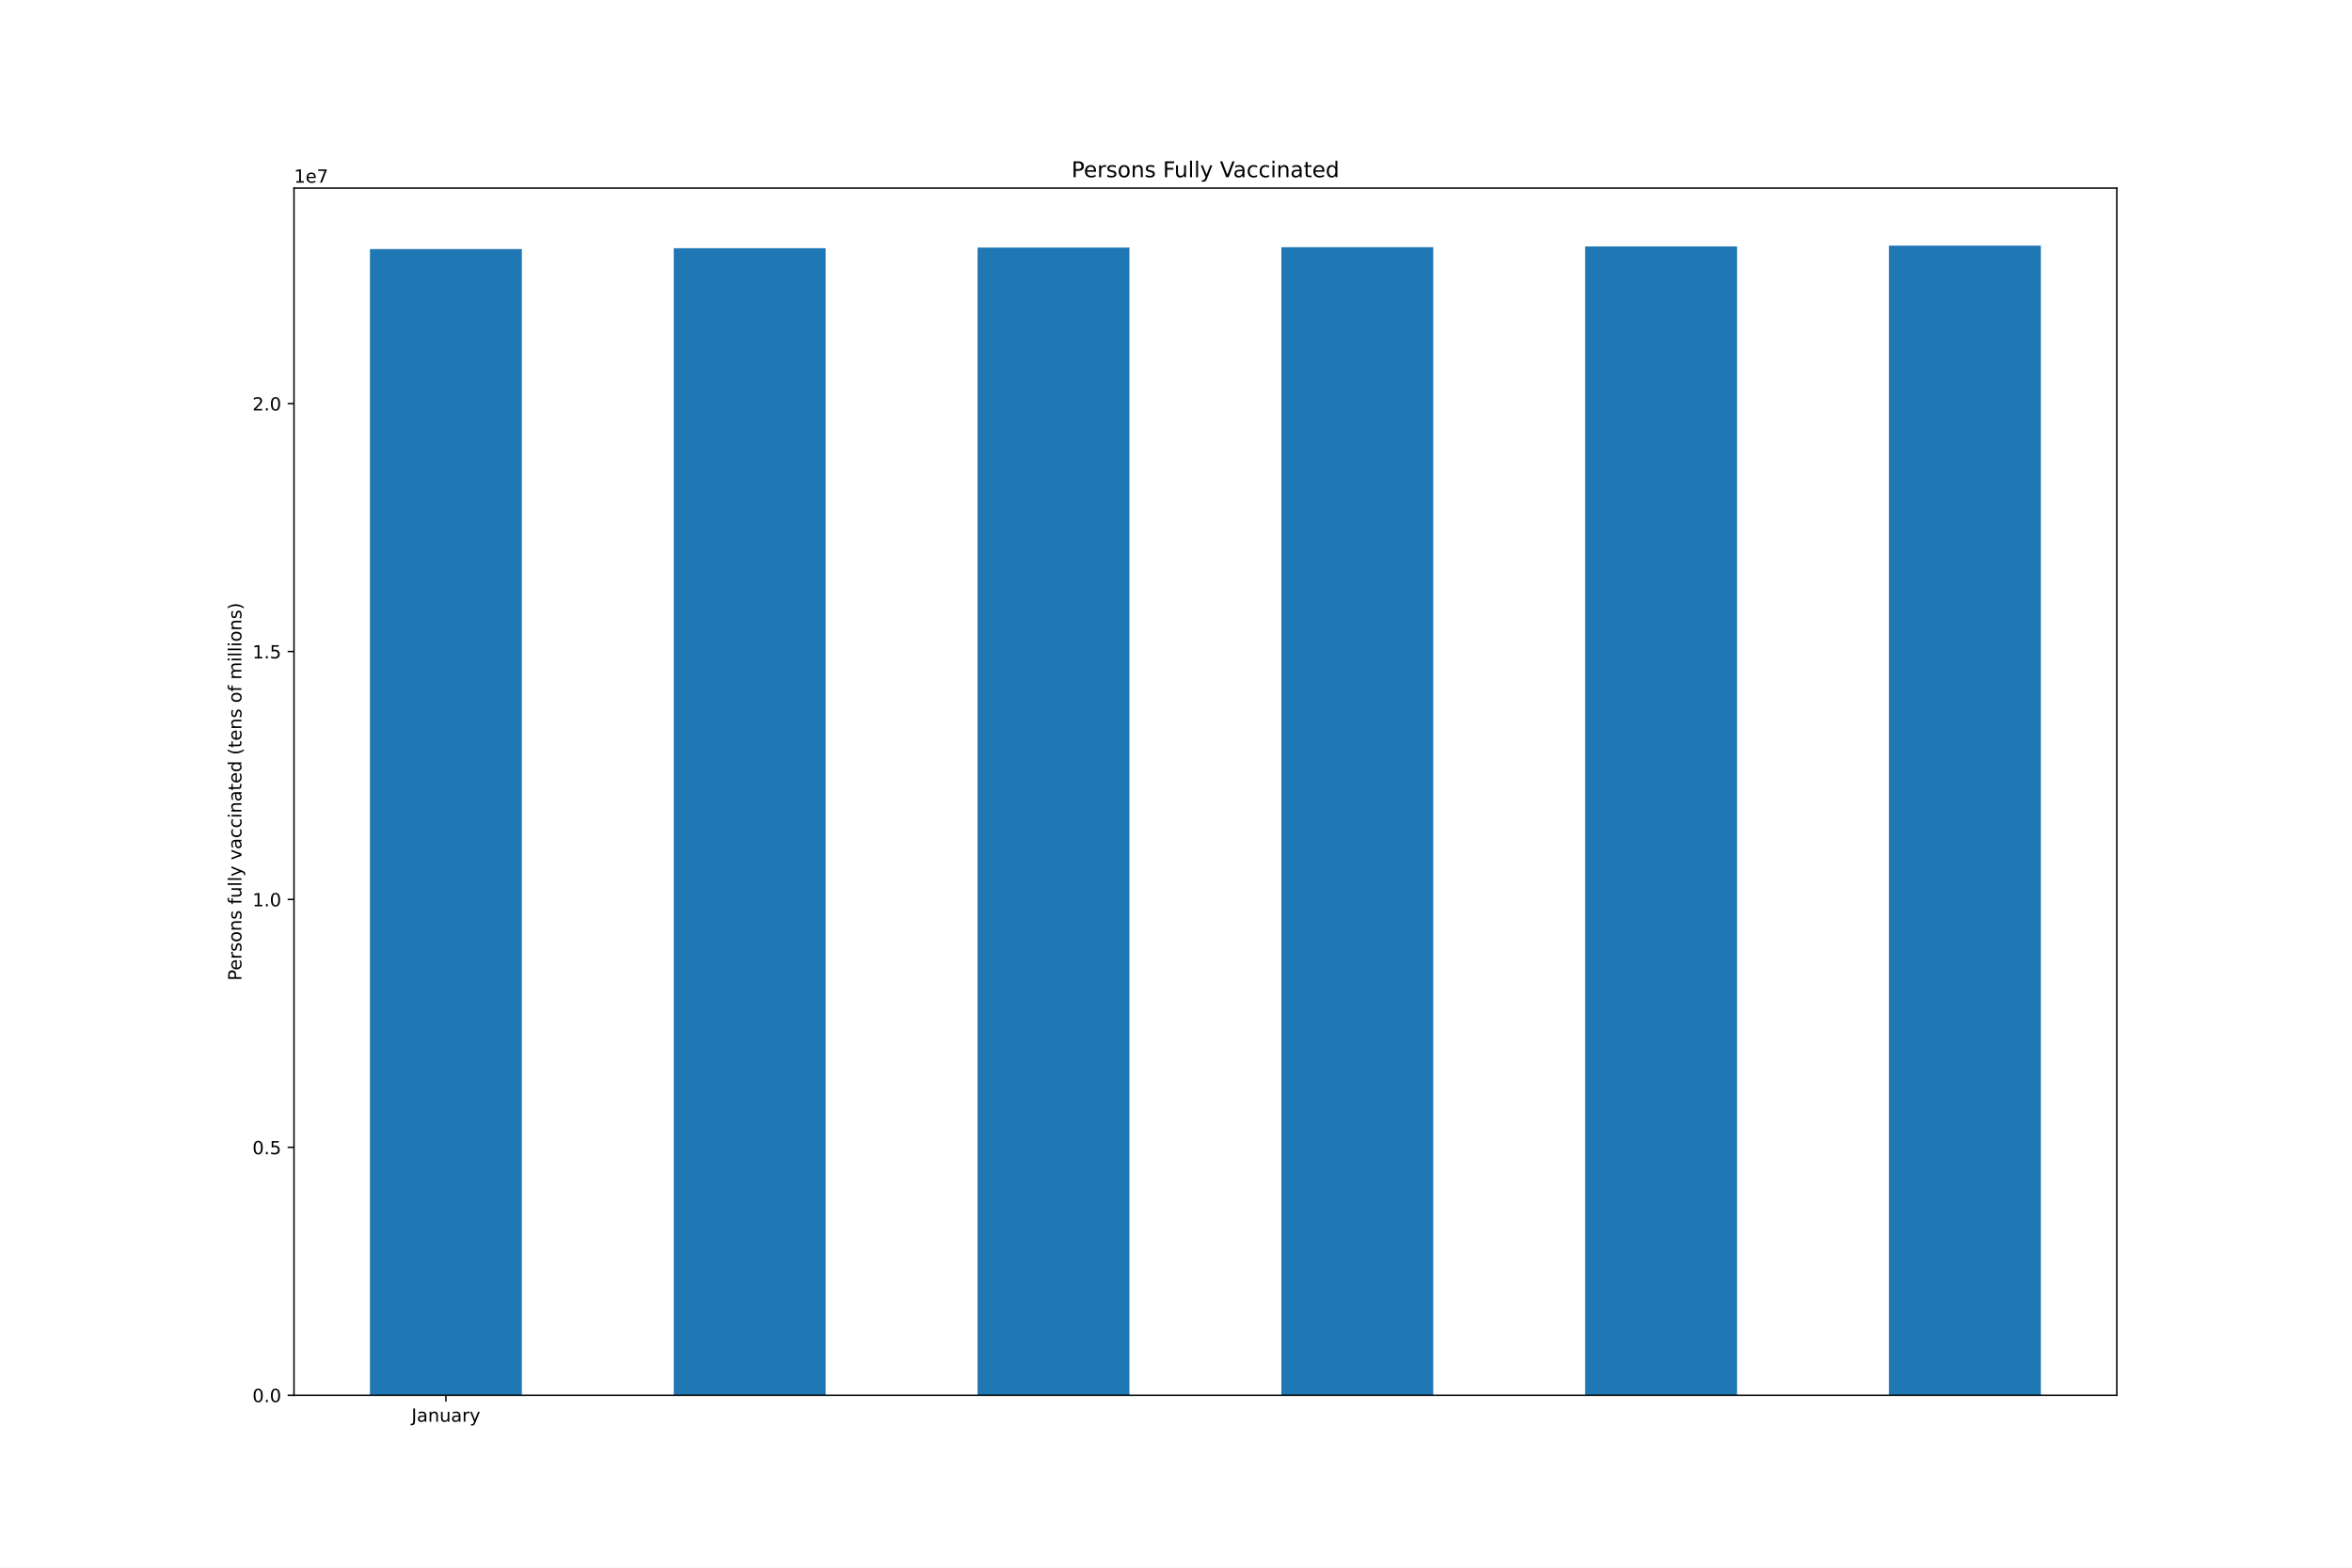
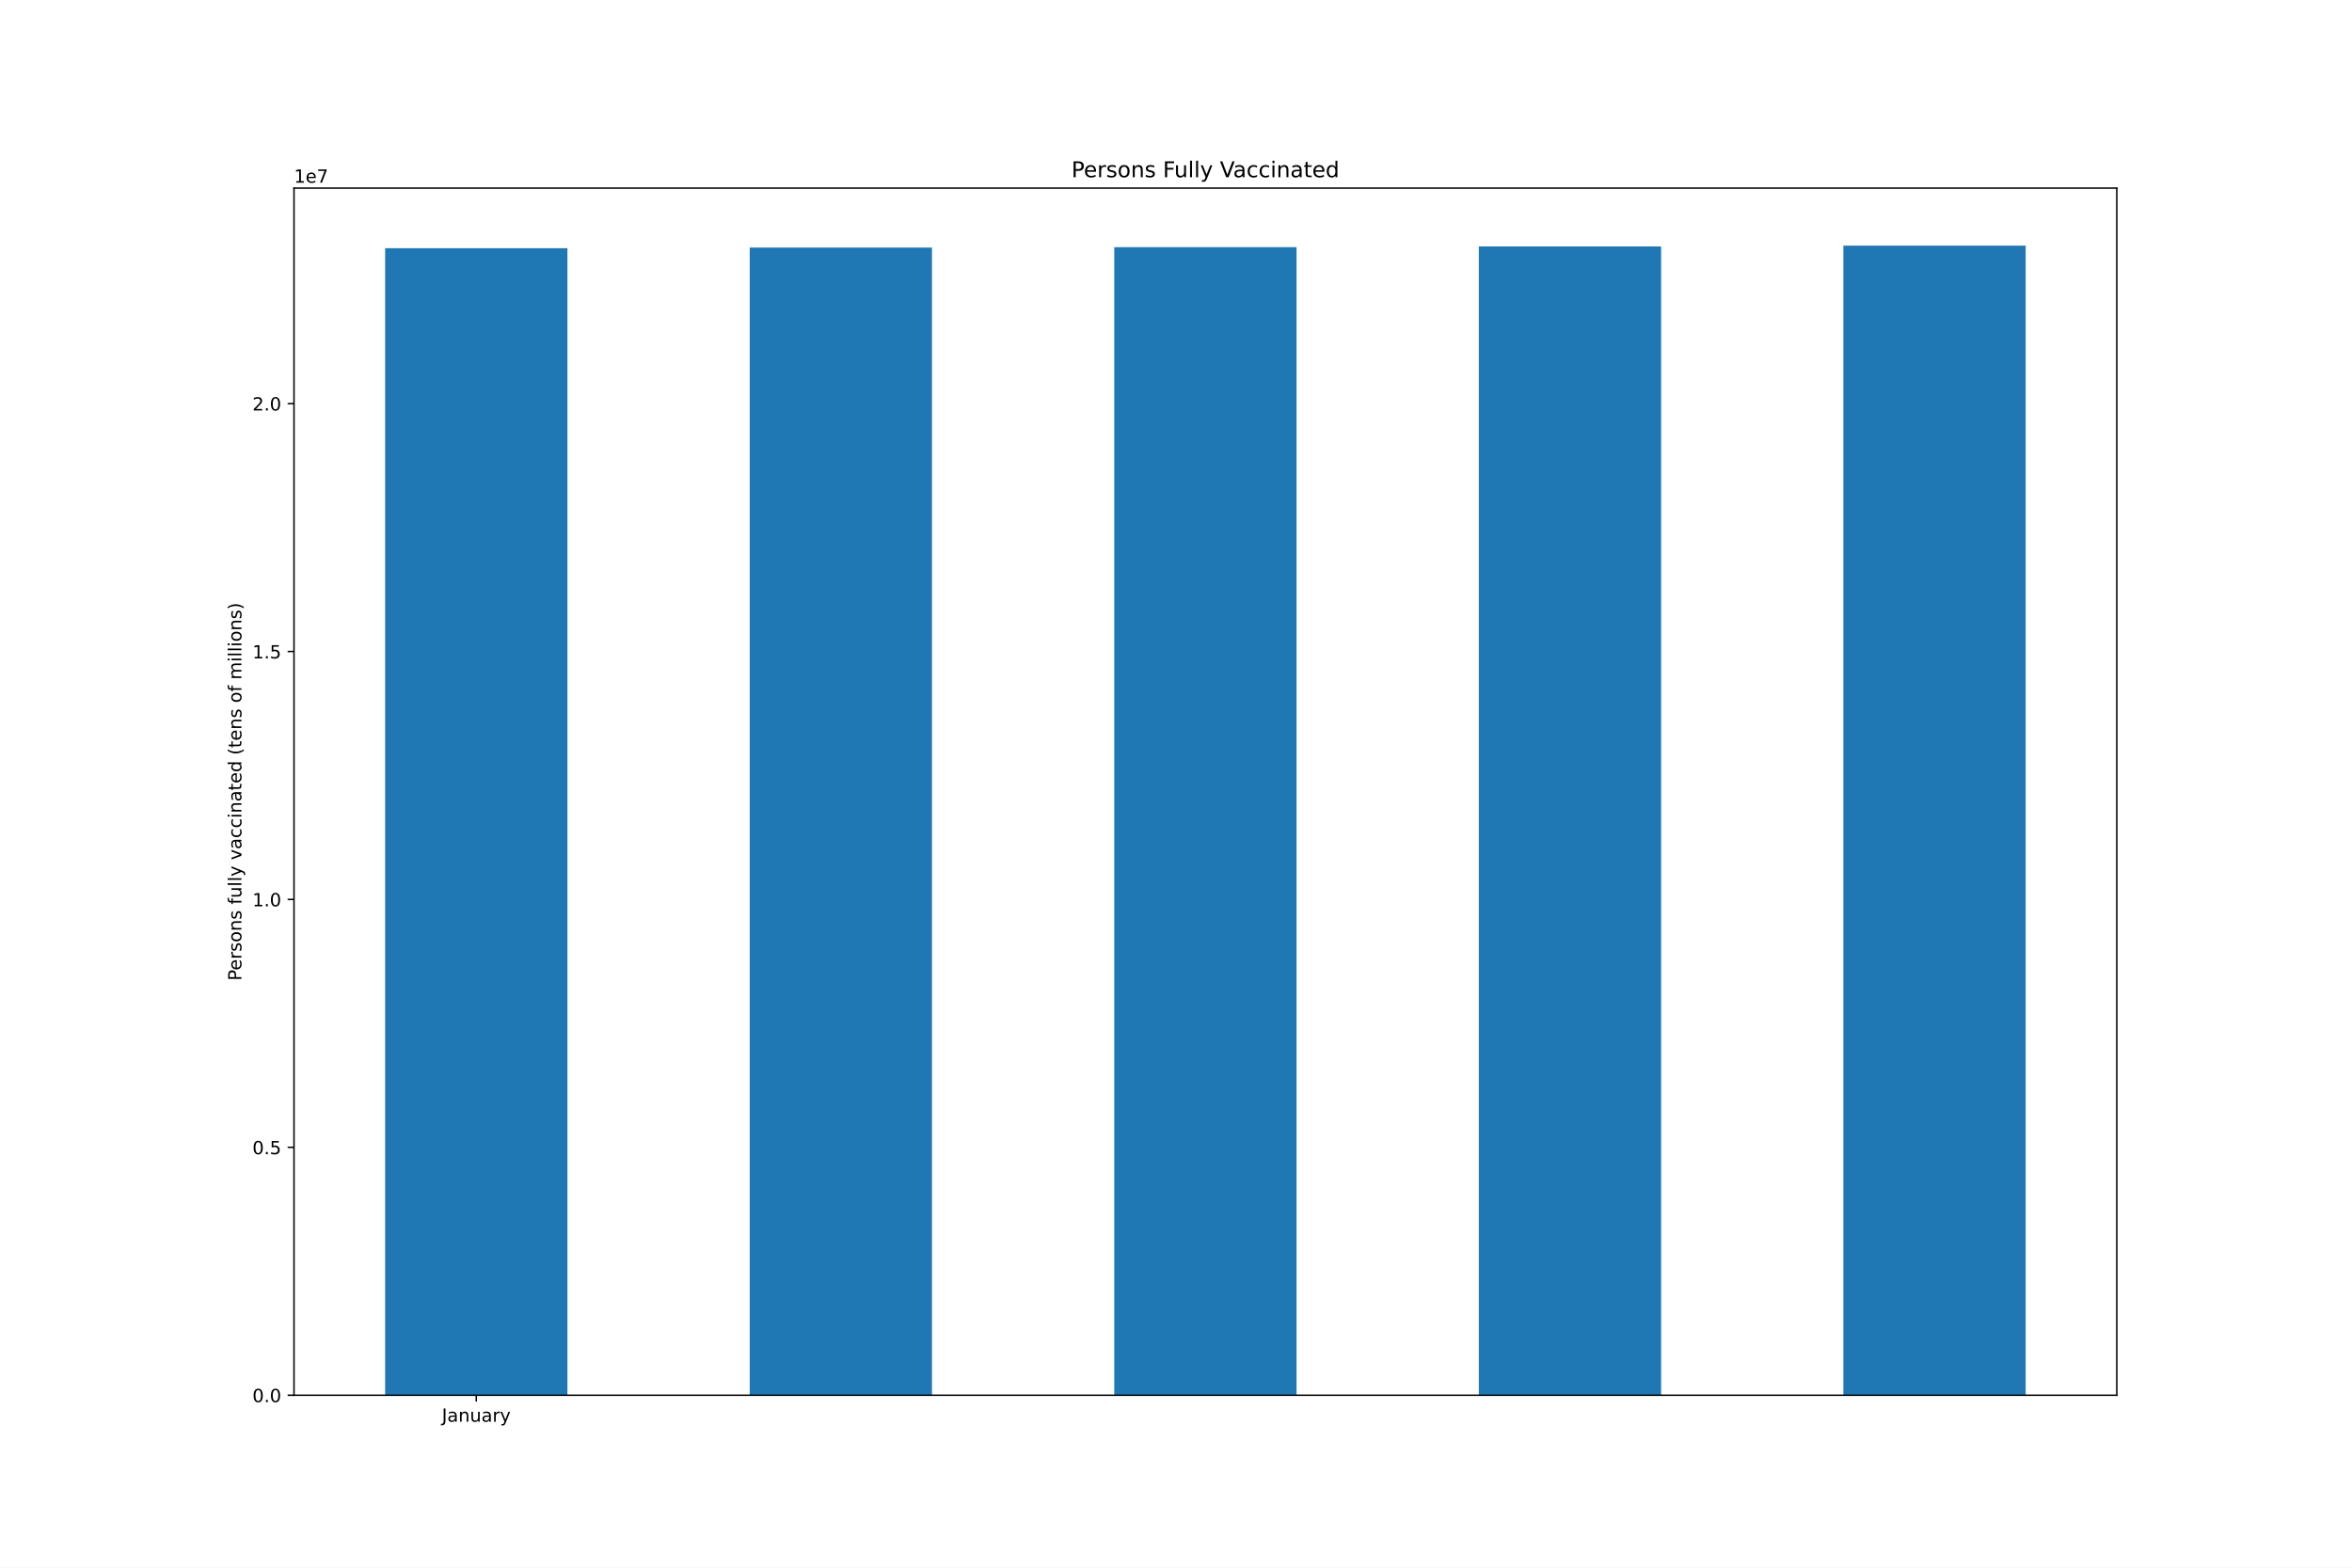
<svg xmlns="http://www.w3.org/2000/svg" xmlns:xlink="http://www.w3.org/1999/xlink" height="864pt" version="1.1" viewBox="0 0 1296 864" width="1296pt">
  <defs>
    <style type="text/css">*{stroke-linecap:butt;stroke-linejoin:round;}</style>
  </defs>
  <g id="figure_1">
    <g id="patch_1">
      <path d="M 0 864  L 1296 864  L 1296 0  L 0 0  z " style="fill:#ffffff;" />
    </g>
    <g id="axes_1">
      <g id="patch_2">
        <path d="M 162 768.96  L 1166.4 768.96  L 1166.4 103.68  L 162 103.68  z " style="fill:#ffffff;" />
      </g>
      <g id="patch_3">
-         <path clip-path="url(#p09d256e29f)" d="M 203.85 768.96  L 287.55 768.96  L 287.55 137.263  L 203.85 137.263  z " style="fill:#1f77b4;" />
+         <path clip-path="url(#p5a2805f51e)" d="M 212.22 768.96  L 312.66 768.96  L 312.66 136.787  L 212.22 136.787  z " style="fill:#1f77b4;" />
      </g>
      <g id="patch_4">
-         <path clip-path="url(#p09d256e29f)" d="M 371.25 768.96  L 454.95 768.96  L 454.95 136.787  L 371.25 136.787  z " style="fill:#1f77b4;" />
+         <path clip-path="url(#p5a2805f51e)" d="M 413.1 768.96  L 513.54 768.96  L 513.54 136.434  L 413.1 136.434  z " style="fill:#1f77b4;" />
      </g>
      <g id="patch_5">
-         <path clip-path="url(#p09d256e29f)" d="M 538.65 768.96  L 622.35 768.96  L 622.35 136.434  L 538.65 136.434  z " style="fill:#1f77b4;" />
+         <path clip-path="url(#p5a2805f51e)" d="M 613.98 768.96  L 714.42 768.96  L 714.42 136.238  L 613.98 136.238  z " style="fill:#1f77b4;" />
      </g>
      <g id="patch_6">
-         <path clip-path="url(#p09d256e29f)" d="M 706.05 768.96  L 789.75 768.96  L 789.75 136.238  L 706.05 136.238  z " style="fill:#1f77b4;" />
+         <path clip-path="url(#p5a2805f51e)" d="M 814.86 768.96  L 915.3 768.96  L 915.3 135.813  L 814.86 135.813  z " style="fill:#1f77b4;" />
      </g>
      <g id="patch_7">
-         <path clip-path="url(#p09d256e29f)" d="M 873.45 768.96  L 957.15 768.96  L 957.15 135.813  L 873.45 135.813  z " style="fill:#1f77b4;" />
-       </g>
-       <g id="patch_8">
-         <path clip-path="url(#p09d256e29f)" d="M 1040.85 768.96  L 1124.55 768.96  L 1124.55 135.36  L 1040.85 135.36  z " style="fill:#1f77b4;" />
+         <path clip-path="url(#p5a2805f51e)" d="M 1015.74 768.96  L 1116.18 768.96  L 1116.18 135.36  L 1015.74 135.36  z " style="fill:#1f77b4;" />
      </g>
      <g id="matplotlib.axis_1">
        <g id="xtick_1">
          <g id="line2d_1">
            <defs>
-               <path d="M 0 0  L 0 3.5  " id="mdac0a737ee" style="stroke:#000000;stroke-width:0.8;" />
-             </defs>
-             <g>
-               <use style="stroke:#000000;stroke-width:0.8;" x="245.7" xlink:href="#mdac0a737ee" y="768.96" />
+               <path d="M 0 0  L 0 3.5  " id="m57ad9cdf83" style="stroke:#000000;stroke-width:0.8;" />
+             </defs>
+             <g>
+               <use style="stroke:#000000;stroke-width:0.8;" x="262.44" xlink:href="#m57ad9cdf83" y="768.96" />
            </g>
          </g>
          <g id="text_1">
-             <g transform="translate(226.7445 783.5584)scale(0.1 -0.1)">
+             <g transform="translate(243.4845 783.5584)scale(0.1 -0.1)">
              <defs>
                <path d="M 628 4666  L 1259 4666  L 1259 325  Q 1259 -519 939 -900  Q 619 -1281 -91 -1281  L -331 -1281  L -331 -750  L -134 -750  Q 284 -750 456 -515  Q 628 -281 628 325  L 628 4666  z " id="DejaVuSans-4a" transform="scale(0.015625)" />
                <path d="M 2194 1759  Q 1497 1759 1228 1600  Q 959 1441 959 1056  Q 959 750 1161 570  Q 1363 391 1709 391  Q 2188 391 2477 730  Q 2766 1069 2766 1631  L 2766 1759  L 2194 1759  z M 3341 1997  L 3341 0  L 2766 0  L 2766 531  Q 2569 213 2275 61  Q 1981 -91 1556 -91  Q 1019 -91 701 211  Q 384 513 384 1019  Q 384 1609 779 1909  Q 1175 2209 1959 2209  L 2766 2209  L 2766 2266  Q 2766 2663 2505 2880  Q 2244 3097 1772 3097  Q 1472 3097 1187 3025  Q 903 2953 641 2809  L 641 3341  Q 956 3463 1253 3523  Q 1550 3584 1831 3584  Q 2591 3584 2966 3190  Q 3341 2797 3341 1997  z " id="DejaVuSans-61" transform="scale(0.015625)" />
                <path d="M 3513 2113  L 3513 0  L 2938 0  L 2938 2094  Q 2938 2591 2744 2837  Q 2550 3084 2163 3084  Q 1697 3084 1428 2787  Q 1159 2491 1159 1978  L 1159 0  L 581 0  L 581 3500  L 1159 3500  L 1159 2956  Q 1366 3272 1645 3428  Q 1925 3584 2291 3584  Q 2894 3584 3203 3211  Q 3513 2838 3513 2113  z " id="DejaVuSans-6e" transform="scale(0.015625)" />
                <path d="M 544 1381  L 544 3500  L 1119 3500  L 1119 1403  Q 1119 906 1312 657  Q 1506 409 1894 409  Q 2359 409 2629 706  Q 2900 1003 2900 1516  L 2900 3500  L 3475 3500  L 3475 0  L 2900 0  L 2900 538  Q 2691 219 2414 64  Q 2138 -91 1772 -91  Q 1169 -91 856 284  Q 544 659 544 1381  z M 1991 3584  L 1991 3584  z " id="DejaVuSans-75" transform="scale(0.015625)" />
                <path d="M 2631 2963  Q 2534 3019 2420 3045  Q 2306 3072 2169 3072  Q 1681 3072 1420 2755  Q 1159 2438 1159 1844  L 1159 0  L 581 0  L 581 3500  L 1159 3500  L 1159 2956  Q 1341 3275 1631 3429  Q 1922 3584 2338 3584  Q 2397 3584 2469 3576  Q 2541 3569 2628 3553  L 2631 2963  z " id="DejaVuSans-72" transform="scale(0.015625)" />
                <path d="M 2059 -325  Q 1816 -950 1584 -1140  Q 1353 -1331 966 -1331  L 506 -1331  L 506 -850  L 844 -850  Q 1081 -850 1212 -737  Q 1344 -625 1503 -206  L 1606 56  L 191 3500  L 800 3500  L 1894 763  L 2988 3500  L 3597 3500  L 2059 -325  z " id="DejaVuSans-79" transform="scale(0.015625)" />
              </defs>
              <use xlink:href="#DejaVuSans-4a" />
              <use x="29.492" xlink:href="#DejaVuSans-61" />
              <use x="90.771" xlink:href="#DejaVuSans-6e" />
              <use x="154.15" xlink:href="#DejaVuSans-75" />
              <use x="217.529" xlink:href="#DejaVuSans-61" />
              <use x="278.809" xlink:href="#DejaVuSans-72" />
              <use x="319.922" xlink:href="#DejaVuSans-79" />
            </g>
          </g>
        </g>
      </g>
      <g id="matplotlib.axis_2">
        <g id="ytick_1">
          <g id="line2d_2">
            <defs>
-               <path d="M 0 0  L -3.5 0  " id="me54f5f7394" style="stroke:#000000;stroke-width:0.8;" />
-             </defs>
-             <g>
-               <use style="stroke:#000000;stroke-width:0.8;" x="162" xlink:href="#me54f5f7394" y="768.96" />
+               <path d="M 0 0  L -3.5 0  " id="me737d9dedb" style="stroke:#000000;stroke-width:0.8;" />
+             </defs>
+             <g>
+               <use style="stroke:#000000;stroke-width:0.8;" x="162" xlink:href="#me737d9dedb" y="768.96" />
            </g>
          </g>
          <g id="text_2">
            <g transform="translate(139.0969 772.7592)scale(0.1 -0.1)">
              <defs>
                <path d="M 2034 4250  Q 1547 4250 1301 3770  Q 1056 3291 1056 2328  Q 1056 1369 1301 889  Q 1547 409 2034 409  Q 2525 409 2770 889  Q 3016 1369 3016 2328  Q 3016 3291 2770 3770  Q 2525 4250 2034 4250  z M 2034 4750  Q 2819 4750 3233 4129  Q 3647 3509 3647 2328  Q 3647 1150 3233 529  Q 2819 -91 2034 -91  Q 1250 -91 836 529  Q 422 1150 422 2328  Q 422 3509 836 4129  Q 1250 4750 2034 4750  z " id="DejaVuSans-30" transform="scale(0.015625)" />
                <path d="M 684 794  L 1344 794  L 1344 0  L 684 0  L 684 794  z " id="DejaVuSans-2e" transform="scale(0.015625)" />
              </defs>
              <use xlink:href="#DejaVuSans-30" />
              <use x="63.623" xlink:href="#DejaVuSans-2e" />
              <use x="95.41" xlink:href="#DejaVuSans-30" />
            </g>
          </g>
        </g>
        <g id="ytick_2">
          <g id="line2d_3">
            <g>
-               <use style="stroke:#000000;stroke-width:0.8;" x="162" xlink:href="#me54f5f7394" y="632.329" />
+               <use style="stroke:#000000;stroke-width:0.8;" x="162" xlink:href="#me737d9dedb" y="632.329" />
            </g>
          </g>
          <g id="text_3">
            <g transform="translate(139.0969 636.1286)scale(0.1 -0.1)">
              <defs>
                <path d="M 691 4666  L 3169 4666  L 3169 4134  L 1269 4134  L 1269 2991  Q 1406 3038 1543 3061  Q 1681 3084 1819 3084  Q 2600 3084 3056 2656  Q 3513 2228 3513 1497  Q 3513 744 3044 326  Q 2575 -91 1722 -91  Q 1428 -91 1123 -41  Q 819 9 494 109  L 494 744  Q 775 591 1075 516  Q 1375 441 1709 441  Q 2250 441 2565 725  Q 2881 1009 2881 1497  Q 2881 1984 2565 2268  Q 2250 2553 1709 2553  Q 1456 2553 1204 2497  Q 953 2441 691 2322  L 691 4666  z " id="DejaVuSans-35" transform="scale(0.015625)" />
              </defs>
              <use xlink:href="#DejaVuSans-30" />
              <use x="63.623" xlink:href="#DejaVuSans-2e" />
              <use x="95.41" xlink:href="#DejaVuSans-35" />
            </g>
          </g>
        </g>
        <g id="ytick_3">
          <g id="line2d_4">
            <g>
-               <use style="stroke:#000000;stroke-width:0.8;" x="162" xlink:href="#me54f5f7394" y="495.699" />
+               <use style="stroke:#000000;stroke-width:0.8;" x="162" xlink:href="#me737d9dedb" y="495.699" />
            </g>
          </g>
          <g id="text_4">
            <g transform="translate(139.0969 499.498)scale(0.1 -0.1)">
              <defs>
                <path d="M 794 531  L 1825 531  L 1825 4091  L 703 3866  L 703 4441  L 1819 4666  L 2450 4666  L 2450 531  L 3481 531  L 3481 0  L 794 0  L 794 531  z " id="DejaVuSans-31" transform="scale(0.015625)" />
              </defs>
              <use xlink:href="#DejaVuSans-31" />
              <use x="63.623" xlink:href="#DejaVuSans-2e" />
              <use x="95.41" xlink:href="#DejaVuSans-30" />
            </g>
          </g>
        </g>
        <g id="ytick_4">
          <g id="line2d_5">
            <g>
-               <use style="stroke:#000000;stroke-width:0.8;" x="162" xlink:href="#me54f5f7394" y="359.068" />
+               <use style="stroke:#000000;stroke-width:0.8;" x="162" xlink:href="#me737d9dedb" y="359.068" />
            </g>
          </g>
          <g id="text_5">
            <g transform="translate(139.0969 362.8673)scale(0.1 -0.1)">
              <use xlink:href="#DejaVuSans-31" />
              <use x="63.623" xlink:href="#DejaVuSans-2e" />
              <use x="95.41" xlink:href="#DejaVuSans-35" />
            </g>
          </g>
        </g>
        <g id="ytick_5">
          <g id="line2d_6">
            <g>
-               <use style="stroke:#000000;stroke-width:0.8;" x="162" xlink:href="#me54f5f7394" y="222.437" />
+               <use style="stroke:#000000;stroke-width:0.8;" x="162" xlink:href="#me737d9dedb" y="222.437" />
            </g>
          </g>
          <g id="text_6">
            <g transform="translate(139.0969 226.2367)scale(0.1 -0.1)">
              <defs>
                <path d="M 1228 531  L 3431 531  L 3431 0  L 469 0  L 469 531  Q 828 903 1448 1529  Q 2069 2156 2228 2338  Q 2531 2678 2651 2914  Q 2772 3150 2772 3378  Q 2772 3750 2511 3984  Q 2250 4219 1831 4219  Q 1534 4219 1204 4116  Q 875 4013 500 3803  L 500 4441  Q 881 4594 1212 4672  Q 1544 4750 1819 4750  Q 2544 4750 2975 4387  Q 3406 4025 3406 3419  Q 3406 3131 3298 2873  Q 3191 2616 2906 2266  Q 2828 2175 2409 1742  Q 1991 1309 1228 531  z " id="DejaVuSans-32" transform="scale(0.015625)" />
              </defs>
              <use xlink:href="#DejaVuSans-32" />
              <use x="63.623" xlink:href="#DejaVuSans-2e" />
              <use x="95.41" xlink:href="#DejaVuSans-30" />
            </g>
          </g>
        </g>
        <g id="text_7">
          <g transform="translate(133.0172 540.4802)rotate(-90)scale(0.1 -0.1)">
            <defs>
              <path d="M 1259 4147  L 1259 2394  L 2053 2394  Q 2494 2394 2734 2622  Q 2975 2850 2975 3272  Q 2975 3691 2734 3919  Q 2494 4147 2053 4147  L 1259 4147  z M 628 4666  L 2053 4666  Q 2838 4666 3239 4311  Q 3641 3956 3641 3272  Q 3641 2581 3239 2228  Q 2838 1875 2053 1875  L 1259 1875  L 1259 0  L 628 0  L 628 4666  z " id="DejaVuSans-50" transform="scale(0.015625)" />
              <path d="M 3597 1894  L 3597 1613  L 953 1613  Q 991 1019 1311 708  Q 1631 397 2203 397  Q 2534 397 2845 478  Q 3156 559 3463 722  L 3463 178  Q 3153 47 2828 -22  Q 2503 -91 2169 -91  Q 1331 -91 842 396  Q 353 884 353 1716  Q 353 2575 817 3079  Q 1281 3584 2069 3584  Q 2775 3584 3186 3129  Q 3597 2675 3597 1894  z M 3022 2063  Q 3016 2534 2758 2815  Q 2500 3097 2075 3097  Q 1594 3097 1305 2825  Q 1016 2553 972 2059  L 3022 2063  z " id="DejaVuSans-65" transform="scale(0.015625)" />
              <path d="M 2834 3397  L 2834 2853  Q 2591 2978 2328 3040  Q 2066 3103 1784 3103  Q 1356 3103 1142 2972  Q 928 2841 928 2578  Q 928 2378 1081 2264  Q 1234 2150 1697 2047  L 1894 2003  Q 2506 1872 2764 1633  Q 3022 1394 3022 966  Q 3022 478 2636 193  Q 2250 -91 1575 -91  Q 1294 -91 989 -36  Q 684 19 347 128  L 347 722  Q 666 556 975 473  Q 1284 391 1588 391  Q 1994 391 2212 530  Q 2431 669 2431 922  Q 2431 1156 2273 1281  Q 2116 1406 1581 1522  L 1381 1569  Q 847 1681 609 1914  Q 372 2147 372 2553  Q 372 3047 722 3315  Q 1072 3584 1716 3584  Q 2034 3584 2315 3537  Q 2597 3491 2834 3397  z " id="DejaVuSans-73" transform="scale(0.015625)" />
              <path d="M 1959 3097  Q 1497 3097 1228 2736  Q 959 2375 959 1747  Q 959 1119 1226 758  Q 1494 397 1959 397  Q 2419 397 2687 759  Q 2956 1122 2956 1747  Q 2956 2369 2687 2733  Q 2419 3097 1959 3097  z M 1959 3584  Q 2709 3584 3137 3096  Q 3566 2609 3566 1747  Q 3566 888 3137 398  Q 2709 -91 1959 -91  Q 1206 -91 779 398  Q 353 888 353 1747  Q 353 2609 779 3096  Q 1206 3584 1959 3584  z " id="DejaVuSans-6f" transform="scale(0.015625)" />
              <path id="DejaVuSans-20" transform="scale(0.015625)" />
              <path d="M 2375 4863  L 2375 4384  L 1825 4384  Q 1516 4384 1395 4259  Q 1275 4134 1275 3809  L 1275 3500  L 2222 3500  L 2222 3053  L 1275 3053  L 1275 0  L 697 0  L 697 3053  L 147 3053  L 147 3500  L 697 3500  L 697 3744  Q 697 4328 969 4595  Q 1241 4863 1831 4863  L 2375 4863  z " id="DejaVuSans-66" transform="scale(0.015625)" />
              <path d="M 603 4863  L 1178 4863  L 1178 0  L 603 0  L 603 4863  z " id="DejaVuSans-6c" transform="scale(0.015625)" />
              <path d="M 191 3500  L 800 3500  L 1894 563  L 2988 3500  L 3597 3500  L 2284 0  L 1503 0  L 191 3500  z " id="DejaVuSans-76" transform="scale(0.015625)" />
              <path d="M 3122 3366  L 3122 2828  Q 2878 2963 2633 3030  Q 2388 3097 2138 3097  Q 1578 3097 1268 2742  Q 959 2388 959 1747  Q 959 1106 1268 751  Q 1578 397 2138 397  Q 2388 397 2633 464  Q 2878 531 3122 666  L 3122 134  Q 2881 22 2623 -34  Q 2366 -91 2075 -91  Q 1284 -91 818 406  Q 353 903 353 1747  Q 353 2603 823 3093  Q 1294 3584 2113 3584  Q 2378 3584 2631 3529  Q 2884 3475 3122 3366  z " id="DejaVuSans-63" transform="scale(0.015625)" />
              <path d="M 603 3500  L 1178 3500  L 1178 0  L 603 0  L 603 3500  z M 603 4863  L 1178 4863  L 1178 4134  L 603 4134  L 603 4863  z " id="DejaVuSans-69" transform="scale(0.015625)" />
              <path d="M 1172 4494  L 1172 3500  L 2356 3500  L 2356 3053  L 1172 3053  L 1172 1153  Q 1172 725 1289 603  Q 1406 481 1766 481  L 2356 481  L 2356 0  L 1766 0  Q 1100 0 847 248  Q 594 497 594 1153  L 594 3053  L 172 3053  L 172 3500  L 594 3500  L 594 4494  L 1172 4494  z " id="DejaVuSans-74" transform="scale(0.015625)" />
              <path d="M 2906 2969  L 2906 4863  L 3481 4863  L 3481 0  L 2906 0  L 2906 525  Q 2725 213 2448 61  Q 2172 -91 1784 -91  Q 1150 -91 751 415  Q 353 922 353 1747  Q 353 2572 751 3078  Q 1150 3584 1784 3584  Q 2172 3584 2448 3432  Q 2725 3281 2906 2969  z M 947 1747  Q 947 1113 1208 752  Q 1469 391 1925 391  Q 2381 391 2643 752  Q 2906 1113 2906 1747  Q 2906 2381 2643 2742  Q 2381 3103 1925 3103  Q 1469 3103 1208 2742  Q 947 2381 947 1747  z " id="DejaVuSans-64" transform="scale(0.015625)" />
              <path d="M 1984 4856  Q 1566 4138 1362 3434  Q 1159 2731 1159 2009  Q 1159 1288 1364 580  Q 1569 -128 1984 -844  L 1484 -844  Q 1016 -109 783 600  Q 550 1309 550 2009  Q 550 2706 781 3412  Q 1013 4119 1484 4856  L 1984 4856  z " id="DejaVuSans-28" transform="scale(0.015625)" />
              <path d="M 3328 2828  Q 3544 3216 3844 3400  Q 4144 3584 4550 3584  Q 5097 3584 5394 3201  Q 5691 2819 5691 2113  L 5691 0  L 5113 0  L 5113 2094  Q 5113 2597 4934 2840  Q 4756 3084 4391 3084  Q 3944 3084 3684 2787  Q 3425 2491 3425 1978  L 3425 0  L 2847 0  L 2847 2094  Q 2847 2600 2669 2842  Q 2491 3084 2119 3084  Q 1678 3084 1418 2786  Q 1159 2488 1159 1978  L 1159 0  L 581 0  L 581 3500  L 1159 3500  L 1159 2956  Q 1356 3278 1631 3431  Q 1906 3584 2284 3584  Q 2666 3584 2933 3390  Q 3200 3197 3328 2828  z " id="DejaVuSans-6d" transform="scale(0.015625)" />
              <path d="M 513 4856  L 1013 4856  Q 1481 4119 1714 3412  Q 1947 2706 1947 2009  Q 1947 1309 1714 600  Q 1481 -109 1013 -844  L 513 -844  Q 928 -128 1133 580  Q 1338 1288 1338 2009  Q 1338 2731 1133 3434  Q 928 4138 513 4856  z " id="DejaVuSans-29" transform="scale(0.015625)" />
            </defs>
            <use xlink:href="#DejaVuSans-50" />
            <use x="56.678" xlink:href="#DejaVuSans-65" />
            <use x="118.201" xlink:href="#DejaVuSans-72" />
            <use x="159.314" xlink:href="#DejaVuSans-73" />
            <use x="211.414" xlink:href="#DejaVuSans-6f" />
            <use x="272.596" xlink:href="#DejaVuSans-6e" />
            <use x="335.975" xlink:href="#DejaVuSans-73" />
            <use x="388.074" xlink:href="#DejaVuSans-20" />
            <use x="419.861" xlink:href="#DejaVuSans-66" />
            <use x="455.066" xlink:href="#DejaVuSans-75" />
            <use x="518.445" xlink:href="#DejaVuSans-6c" />
            <use x="546.229" xlink:href="#DejaVuSans-6c" />
            <use x="574.012" xlink:href="#DejaVuSans-79" />
            <use x="633.191" xlink:href="#DejaVuSans-20" />
            <use x="664.979" xlink:href="#DejaVuSans-76" />
            <use x="724.158" xlink:href="#DejaVuSans-61" />
            <use x="785.438" xlink:href="#DejaVuSans-63" />
            <use x="840.418" xlink:href="#DejaVuSans-63" />
            <use x="895.398" xlink:href="#DejaVuSans-69" />
            <use x="923.182" xlink:href="#DejaVuSans-6e" />
            <use x="986.561" xlink:href="#DejaVuSans-61" />
            <use x="1047.84" xlink:href="#DejaVuSans-74" />
            <use x="1087.049" xlink:href="#DejaVuSans-65" />
            <use x="1148.572" xlink:href="#DejaVuSans-64" />
            <use x="1212.049" xlink:href="#DejaVuSans-20" />
            <use x="1243.836" xlink:href="#DejaVuSans-28" />
            <use x="1282.85" xlink:href="#DejaVuSans-74" />
            <use x="1322.059" xlink:href="#DejaVuSans-65" />
            <use x="1383.582" xlink:href="#DejaVuSans-6e" />
            <use x="1446.961" xlink:href="#DejaVuSans-73" />
            <use x="1499.061" xlink:href="#DejaVuSans-20" />
            <use x="1530.848" xlink:href="#DejaVuSans-6f" />
            <use x="1592.029" xlink:href="#DejaVuSans-66" />
            <use x="1627.234" xlink:href="#DejaVuSans-20" />
            <use x="1659.021" xlink:href="#DejaVuSans-6d" />
            <use x="1756.434" xlink:href="#DejaVuSans-69" />
            <use x="1784.217" xlink:href="#DejaVuSans-6c" />
            <use x="1812" xlink:href="#DejaVuSans-6c" />
            <use x="1839.783" xlink:href="#DejaVuSans-69" />
            <use x="1867.566" xlink:href="#DejaVuSans-6f" />
            <use x="1928.748" xlink:href="#DejaVuSans-6e" />
            <use x="1992.127" xlink:href="#DejaVuSans-73" />
            <use x="2044.227" xlink:href="#DejaVuSans-29" />
          </g>
        </g>
        <g id="text_8">
          <g transform="translate(162 100.68)scale(0.1 -0.1)">
            <defs>
              <path d="M 525 4666  L 3525 4666  L 3525 4397  L 1831 0  L 1172 0  L 2766 4134  L 525 4134  L 525 4666  z " id="DejaVuSans-37" transform="scale(0.015625)" />
            </defs>
            <use xlink:href="#DejaVuSans-31" />
            <use x="63.623" xlink:href="#DejaVuSans-65" />
            <use x="125.146" xlink:href="#DejaVuSans-37" />
          </g>
        </g>
      </g>
+       <g id="patch_8">
+         <path d="M 162 768.96  L 162 103.68  " style="fill:none;stroke:#000000;stroke-linecap:square;stroke-linejoin:miter;stroke-width:0.8;" />
+       </g>
      <g id="patch_9">
-         <path d="M 162 768.96  L 162 103.68  " style="fill:none;stroke:#000000;stroke-linecap:square;stroke-linejoin:miter;stroke-width:0.8;" />
+         <path d="M 1166.4 768.96  L 1166.4 103.68  " style="fill:none;stroke:#000000;stroke-linecap:square;stroke-linejoin:miter;stroke-width:0.8;" />
      </g>
      <g id="patch_10">
-         <path d="M 1166.4 768.96  L 1166.4 103.68  " style="fill:none;stroke:#000000;stroke-linecap:square;stroke-linejoin:miter;stroke-width:0.8;" />
+         <path d="M 162 768.96  L 1166.4 768.96  " style="fill:none;stroke:#000000;stroke-linecap:square;stroke-linejoin:miter;stroke-width:0.8;" />
      </g>
      <g id="patch_11">
-         <path d="M 162 768.96  L 1166.4 768.96  " style="fill:none;stroke:#000000;stroke-linecap:square;stroke-linejoin:miter;stroke-width:0.8;" />
-       </g>
-       <g id="patch_12">
        <path d="M 162 103.68  L 1166.4 103.68  " style="fill:none;stroke:#000000;stroke-linecap:square;stroke-linejoin:miter;stroke-width:0.8;" />
      </g>
      <g id="text_9">
        <g transform="translate(590.3803 97.68)scale(0.12 -0.12)">
          <defs>
            <path d="M 628 4666  L 3309 4666  L 3309 4134  L 1259 4134  L 1259 2759  L 3109 2759  L 3109 2228  L 1259 2228  L 1259 0  L 628 0  L 628 4666  z " id="DejaVuSans-46" transform="scale(0.015625)" />
            <path d="M 1831 0  L 50 4666  L 709 4666  L 2188 738  L 3669 4666  L 4325 4666  L 2547 0  L 1831 0  z " id="DejaVuSans-56" transform="scale(0.015625)" />
          </defs>
          <use xlink:href="#DejaVuSans-50" />
          <use x="56.678" xlink:href="#DejaVuSans-65" />
          <use x="118.201" xlink:href="#DejaVuSans-72" />
          <use x="159.314" xlink:href="#DejaVuSans-73" />
          <use x="211.414" xlink:href="#DejaVuSans-6f" />
          <use x="272.596" xlink:href="#DejaVuSans-6e" />
          <use x="335.975" xlink:href="#DejaVuSans-73" />
          <use x="388.074" xlink:href="#DejaVuSans-20" />
          <use x="419.861" xlink:href="#DejaVuSans-46" />
          <use x="471.881" xlink:href="#DejaVuSans-75" />
          <use x="535.26" xlink:href="#DejaVuSans-6c" />
          <use x="563.043" xlink:href="#DejaVuSans-6c" />
          <use x="590.826" xlink:href="#DejaVuSans-79" />
          <use x="650.006" xlink:href="#DejaVuSans-20" />
          <use x="681.793" xlink:href="#DejaVuSans-56" />
          <use x="742.451" xlink:href="#DejaVuSans-61" />
          <use x="803.73" xlink:href="#DejaVuSans-63" />
          <use x="858.711" xlink:href="#DejaVuSans-63" />
          <use x="913.691" xlink:href="#DejaVuSans-69" />
          <use x="941.475" xlink:href="#DejaVuSans-6e" />
          <use x="1004.854" xlink:href="#DejaVuSans-61" />
          <use x="1066.133" xlink:href="#DejaVuSans-74" />
          <use x="1105.342" xlink:href="#DejaVuSans-65" />
          <use x="1166.865" xlink:href="#DejaVuSans-64" />
        </g>
      </g>
    </g>
  </g>
  <defs>
-     <clipPath id="p09d256e29f">
+     <clipPath id="p5a2805f51e">
      <rect height="665.28" width="1004.4" x="162" y="103.68" />
    </clipPath>
  </defs>
</svg>
